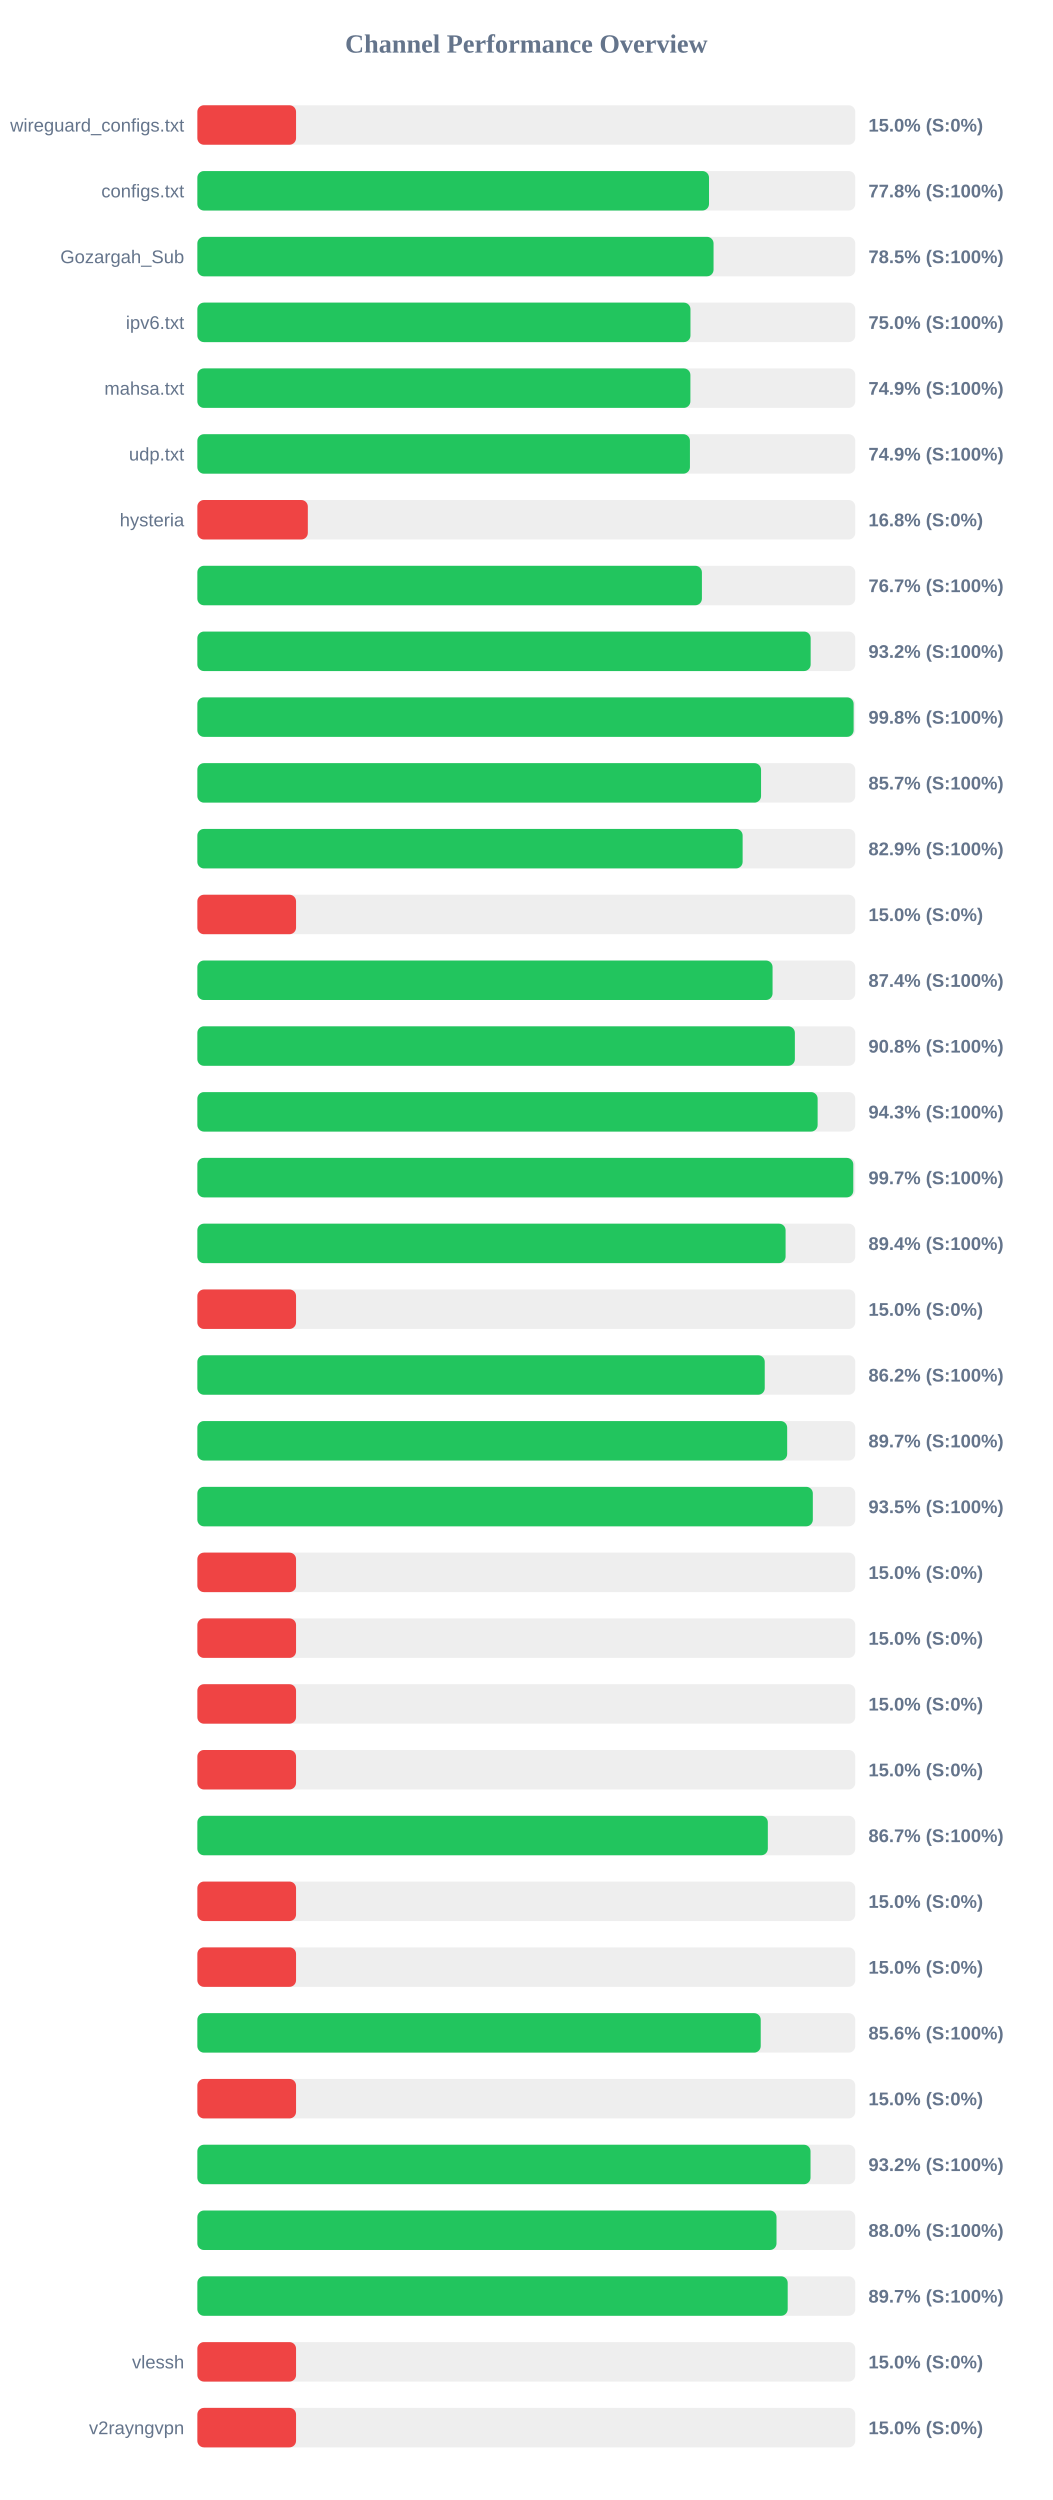
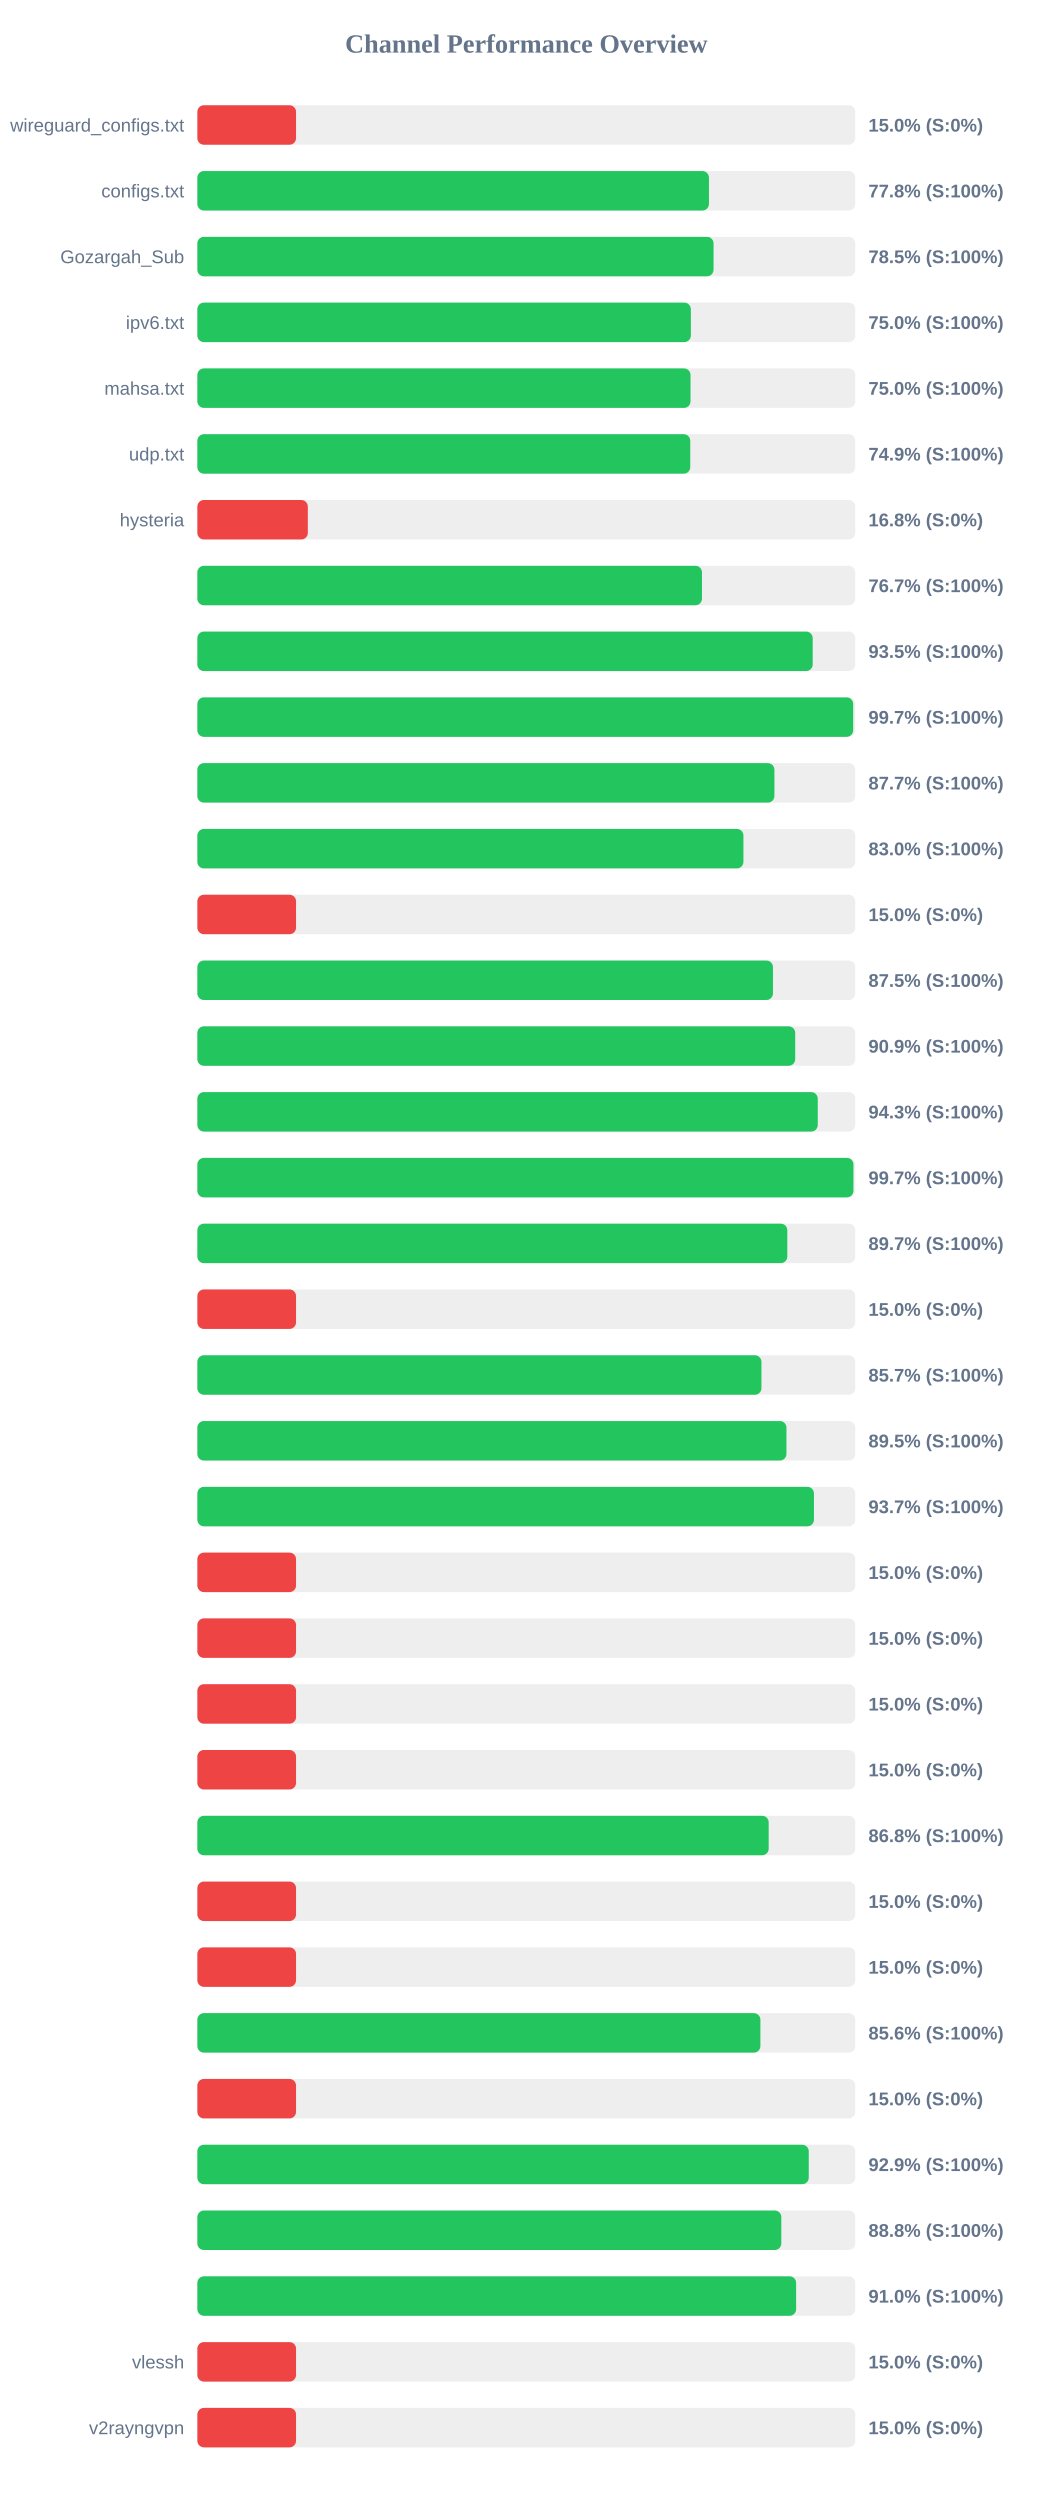
<svg xmlns="http://www.w3.org/2000/svg" width="800" height="1900" version="1.1">
  <style>
        .row { font: 14px Arial; fill: #64748b; }
        .score { font: bold 14px Arial; fill: #64748b; }
    </style>
  <text x="400" y="40" text-anchor="middle" font-size="20px" font-weight="bold" fill="#64748b">Channel Performance Overview</text>
  <rect x="150" y="80" width="500" height="30" fill="#eee" rx="5" />
  <rect x="150" y="80" width="75.0" height="30" fill="#ef4444" rx="5" />
  <text x="140" y="100" text-anchor="end" class="row">wireguard_configs.txt</text>
  <text x="660" y="100" text-anchor="start" class="score">15.0% (S:0%)</text>
  <rect x="150" y="130" width="500" height="30" fill="#eee" rx="5" />
-   <rect x="150" y="130" width="388.85" height="30" fill="#22c55e" rx="5" />
+   <rect x="150" y="130" width="388.8" height="30" fill="#22c55e" rx="5" />
  <text x="140" y="150" text-anchor="end" class="row">configs.txt</text>
  <text x="660" y="150" text-anchor="start" class="score">77.8% (S:100%)</text>
  <rect x="150" y="180" width="500" height="30" fill="#eee" rx="5" />
  <rect x="150" y="180" width="392.3" height="30" fill="#22c55e" rx="5" />
  <text x="140" y="200" text-anchor="end" class="row">Gozargah_Sub</text>
  <text x="660" y="200" text-anchor="start" class="score">78.5% (S:100%)</text>
  <rect x="150" y="230" width="500" height="30" fill="#eee" rx="5" />
-   <rect x="150" y="230" width="374.75" height="30" fill="#22c55e" rx="5" />
+   <rect x="150" y="230" width="375.05" height="30" fill="#22c55e" rx="5" />
  <text x="140" y="250" text-anchor="end" class="row">ipv6.txt</text>
  <text x="660" y="250" text-anchor="start" class="score">75.0% (S:100%)</text>
  <rect x="150" y="280" width="500" height="30" fill="#eee" rx="5" />
-   <rect x="150" y="280" width="374.7" height="30" fill="#22c55e" rx="5" />
+   <rect x="150" y="280" width="374.8" height="30" fill="#22c55e" rx="5" />
  <text x="140" y="300" text-anchor="end" class="row">mahsa.txt</text>
-   <text x="660" y="300" text-anchor="start" class="score">74.9% (S:100%)</text>
+   <text x="660" y="300" text-anchor="start" class="score">75.0% (S:100%)</text>
  <rect x="150" y="330" width="500" height="30" fill="#eee" rx="5" />
-   <rect x="150" y="330" width="374.35" height="30" fill="#22c55e" rx="5" />
+   <rect x="150" y="330" width="374.6" height="30" fill="#22c55e" rx="5" />
  <text x="140" y="350" text-anchor="end" class="row">udp.txt</text>
  <text x="660" y="350" text-anchor="start" class="score">74.9% (S:100%)</text>
  <rect x="150" y="380" width="500" height="30" fill="#eee" rx="5" />
  <rect x="150" y="380" width="83.95" height="30" fill="#ef4444" rx="5" />
  <text x="140" y="400" text-anchor="end" class="row">hysteria</text>
  <text x="660" y="400" text-anchor="start" class="score">16.8% (S:0%)</text>
  <rect x="150" y="430" width="500" height="30" fill="#eee" rx="5" />
-   <rect x="150" y="430" width="383.45" height="30" fill="#22c55e" rx="5" />
+   <rect x="150" y="430" width="383.5" height="30" fill="#22c55e" rx="5" />
  <text x="140" y="450" text-anchor="end" class="row" />
  <text x="660" y="450" text-anchor="start" class="score">76.7% (S:100%)</text>
  <rect x="150" y="480" width="500" height="30" fill="#eee" rx="5" />
-   <rect x="150" y="480" width="466.1" height="30" fill="#22c55e" rx="5" />
+   <rect x="150" y="480" width="467.65" height="30" fill="#22c55e" rx="5" />
  <text x="140" y="500" text-anchor="end" class="row" />
-   <text x="660" y="500" text-anchor="start" class="score">93.2% (S:100%)</text>
+   <text x="660" y="500" text-anchor="start" class="score">93.5% (S:100%)</text>
  <rect x="150" y="530" width="500" height="30" fill="#eee" rx="5" />
-   <rect x="150" y="530" width="498.75" height="30" fill="#22c55e" rx="5" />
+   <rect x="150" y="530" width="498.4" height="30" fill="#22c55e" rx="5" />
  <text x="140" y="550" text-anchor="end" class="row" />
-   <text x="660" y="550" text-anchor="start" class="score">99.8% (S:100%)</text>
+   <text x="660" y="550" text-anchor="start" class="score">99.7% (S:100%)</text>
  <rect x="150" y="580" width="500" height="30" fill="#eee" rx="5" />
-   <rect x="150" y="580" width="428.4" height="30" fill="#22c55e" rx="5" />
+   <rect x="150" y="580" width="438.55" height="30" fill="#22c55e" rx="5" />
  <text x="140" y="600" text-anchor="end" class="row" />
-   <text x="660" y="600" text-anchor="start" class="score">85.7% (S:100%)</text>
+   <text x="660" y="600" text-anchor="start" class="score">87.7% (S:100%)</text>
  <rect x="150" y="630" width="500" height="30" fill="#eee" rx="5" />
-   <rect x="150" y="630" width="414.4" height="30" fill="#22c55e" rx="5" />
+   <rect x="150" y="630" width="415.0" height="30" fill="#22c55e" rx="5" />
  <text x="140" y="650" text-anchor="end" class="row" />
-   <text x="660" y="650" text-anchor="start" class="score">82.9% (S:100%)</text>
+   <text x="660" y="650" text-anchor="start" class="score">83.0% (S:100%)</text>
  <rect x="150" y="680" width="500" height="30" fill="#eee" rx="5" />
  <rect x="150" y="680" width="75.0" height="30" fill="#ef4444" rx="5" />
  <text x="140" y="700" text-anchor="end" class="row" />
  <text x="660" y="700" text-anchor="start" class="score">15.0% (S:0%)</text>
  <rect x="150" y="730" width="500" height="30" fill="#eee" rx="5" />
-   <rect x="150" y="730" width="437.15" height="30" fill="#22c55e" rx="5" />
+   <rect x="150" y="730" width="437.45" height="30" fill="#22c55e" rx="5" />
  <text x="140" y="750" text-anchor="end" class="row" />
-   <text x="660" y="750" text-anchor="start" class="score">87.4% (S:100%)</text>
+   <text x="660" y="750" text-anchor="start" class="score">87.5% (S:100%)</text>
  <rect x="150" y="780" width="500" height="30" fill="#eee" rx="5" />
-   <rect x="150" y="780" width="454.1" height="30" fill="#22c55e" rx="5" />
+   <rect x="150" y="780" width="454.35" height="30" fill="#22c55e" rx="5" />
  <text x="140" y="800" text-anchor="end" class="row" />
-   <text x="660" y="800" text-anchor="start" class="score">90.8% (S:100%)</text>
+   <text x="660" y="800" text-anchor="start" class="score">90.9% (S:100%)</text>
  <rect x="150" y="830" width="500" height="30" fill="#eee" rx="5" />
-   <rect x="150" y="830" width="471.4" height="30" fill="#22c55e" rx="5" />
+   <rect x="150" y="830" width="471.5" height="30" fill="#22c55e" rx="5" />
  <text x="140" y="850" text-anchor="end" class="row" />
  <text x="660" y="850" text-anchor="start" class="score">94.3% (S:100%)</text>
  <rect x="150" y="880" width="500" height="30" fill="#eee" rx="5" />
-   <rect x="150" y="880" width="498.5" height="30" fill="#22c55e" rx="5" />
+   <rect x="150" y="880" width="498.6" height="30" fill="#22c55e" rx="5" />
  <text x="140" y="900" text-anchor="end" class="row" />
  <text x="660" y="900" text-anchor="start" class="score">99.7% (S:100%)</text>
  <rect x="150" y="930" width="500" height="30" fill="#eee" rx="5" />
-   <rect x="150" y="930" width="447.05" height="30" fill="#22c55e" rx="5" />
+   <rect x="150" y="930" width="448.35" height="30" fill="#22c55e" rx="5" />
  <text x="140" y="950" text-anchor="end" class="row" />
-   <text x="660" y="950" text-anchor="start" class="score">89.4% (S:100%)</text>
+   <text x="660" y="950" text-anchor="start" class="score">89.7% (S:100%)</text>
  <rect x="150" y="980" width="500" height="30" fill="#eee" rx="5" />
  <rect x="150" y="980" width="75.0" height="30" fill="#ef4444" rx="5" />
  <text x="140" y="1000" text-anchor="end" class="row" />
  <text x="660" y="1000" text-anchor="start" class="score">15.0% (S:0%)</text>
  <rect x="150" y="1030" width="500" height="30" fill="#eee" rx="5" />
-   <rect x="150" y="1030" width="431.2" height="30" fill="#22c55e" rx="5" />
+   <rect x="150" y="1030" width="428.7" height="30" fill="#22c55e" rx="5" />
  <text x="140" y="1050" text-anchor="end" class="row" />
-   <text x="660" y="1050" text-anchor="start" class="score">86.2% (S:100%)</text>
+   <text x="660" y="1050" text-anchor="start" class="score">85.7% (S:100%)</text>
  <rect x="150" y="1080" width="500" height="30" fill="#eee" rx="5" />
-   <rect x="150" y="1080" width="448.25" height="30" fill="#22c55e" rx="5" />
+   <rect x="150" y="1080" width="447.7" height="30" fill="#22c55e" rx="5" />
  <text x="140" y="1100" text-anchor="end" class="row" />
-   <text x="660" y="1100" text-anchor="start" class="score">89.7% (S:100%)</text>
+   <text x="660" y="1100" text-anchor="start" class="score">89.5% (S:100%)</text>
  <rect x="150" y="1130" width="500" height="30" fill="#eee" rx="5" />
-   <rect x="150" y="1130" width="467.75" height="30" fill="#22c55e" rx="5" />
+   <rect x="150" y="1130" width="468.6" height="30" fill="#22c55e" rx="5" />
  <text x="140" y="1150" text-anchor="end" class="row" />
-   <text x="660" y="1150" text-anchor="start" class="score">93.5% (S:100%)</text>
+   <text x="660" y="1150" text-anchor="start" class="score">93.7% (S:100%)</text>
  <rect x="150" y="1180" width="500" height="30" fill="#eee" rx="5" />
  <rect x="150" y="1180" width="75.0" height="30" fill="#ef4444" rx="5" />
  <text x="140" y="1200" text-anchor="end" class="row" />
  <text x="660" y="1200" text-anchor="start" class="score">15.0% (S:0%)</text>
  <rect x="150" y="1230" width="500" height="30" fill="#eee" rx="5" />
  <rect x="150" y="1230" width="75.0" height="30" fill="#ef4444" rx="5" />
  <text x="140" y="1250" text-anchor="end" class="row" />
  <text x="660" y="1250" text-anchor="start" class="score">15.0% (S:0%)</text>
  <rect x="150" y="1280" width="500" height="30" fill="#eee" rx="5" />
  <rect x="150" y="1280" width="75.0" height="30" fill="#ef4444" rx="5" />
  <text x="140" y="1300" text-anchor="end" class="row" />
  <text x="660" y="1300" text-anchor="start" class="score">15.0% (S:0%)</text>
  <rect x="150" y="1330" width="500" height="30" fill="#eee" rx="5" />
  <rect x="150" y="1330" width="75.0" height="30" fill="#ef4444" rx="5" />
  <text x="140" y="1350" text-anchor="end" class="row" />
  <text x="660" y="1350" text-anchor="start" class="score">15.0% (S:0%)</text>
  <rect x="150" y="1380" width="500" height="30" fill="#eee" rx="5" />
-   <rect x="150" y="1380" width="433.55" height="30" fill="#22c55e" rx="5" />
+   <rect x="150" y="1380" width="434.2" height="30" fill="#22c55e" rx="5" />
  <text x="140" y="1400" text-anchor="end" class="row" />
-   <text x="660" y="1400" text-anchor="start" class="score">86.7% (S:100%)</text>
+   <text x="660" y="1400" text-anchor="start" class="score">86.8% (S:100%)</text>
  <rect x="150" y="1430" width="500" height="30" fill="#eee" rx="5" />
  <rect x="150" y="1430" width="75.0" height="30" fill="#ef4444" rx="5" />
  <text x="140" y="1450" text-anchor="end" class="row" />
  <text x="660" y="1450" text-anchor="start" class="score">15.0% (S:0%)</text>
  <rect x="150" y="1480" width="500" height="30" fill="#eee" rx="5" />
  <rect x="150" y="1480" width="75.0" height="30" fill="#ef4444" rx="5" />
  <text x="140" y="1500" text-anchor="end" class="row" />
  <text x="660" y="1500" text-anchor="start" class="score">15.0% (S:0%)</text>
  <rect x="150" y="1530" width="500" height="30" fill="#eee" rx="5" />
-   <rect x="150" y="1530" width="428.15" height="30" fill="#22c55e" rx="5" />
+   <rect x="150" y="1530" width="427.9" height="30" fill="#22c55e" rx="5" />
  <text x="140" y="1550" text-anchor="end" class="row" />
  <text x="660" y="1550" text-anchor="start" class="score">85.6% (S:100%)</text>
  <rect x="150" y="1580" width="500" height="30" fill="#eee" rx="5" />
  <rect x="150" y="1580" width="75.0" height="30" fill="#ef4444" rx="5" />
  <text x="140" y="1600" text-anchor="end" class="row" />
  <text x="660" y="1600" text-anchor="start" class="score">15.0% (S:0%)</text>
  <rect x="150" y="1630" width="500" height="30" fill="#eee" rx="5" />
-   <rect x="150" y="1630" width="466.0" height="30" fill="#22c55e" rx="5" />
+   <rect x="150" y="1630" width="464.65" height="30" fill="#22c55e" rx="5" />
  <text x="140" y="1650" text-anchor="end" class="row" />
-   <text x="660" y="1650" text-anchor="start" class="score">93.2% (S:100%)</text>
+   <text x="660" y="1650" text-anchor="start" class="score">92.9% (S:100%)</text>
  <rect x="150" y="1680" width="500" height="30" fill="#eee" rx="5" />
-   <rect x="150" y="1680" width="440.15" height="30" fill="#22c55e" rx="5" />
+   <rect x="150" y="1680" width="443.8" height="30" fill="#22c55e" rx="5" />
  <text x="140" y="1700" text-anchor="end" class="row" />
-   <text x="660" y="1700" text-anchor="start" class="score">88.0% (S:100%)</text>
+   <text x="660" y="1700" text-anchor="start" class="score">88.8% (S:100%)</text>
  <rect x="150" y="1730" width="500" height="30" fill="#eee" rx="5" />
-   <rect x="150" y="1730" width="448.65" height="30" fill="#22c55e" rx="5" />
+   <rect x="150" y="1730" width="455.05" height="30" fill="#22c55e" rx="5" />
  <text x="140" y="1750" text-anchor="end" class="row" />
-   <text x="660" y="1750" text-anchor="start" class="score">89.7% (S:100%)</text>
+   <text x="660" y="1750" text-anchor="start" class="score">91.0% (S:100%)</text>
  <rect x="150" y="1780" width="500" height="30" fill="#eee" rx="5" />
  <rect x="150" y="1780" width="75.0" height="30" fill="#ef4444" rx="5" />
  <text x="140" y="1800" text-anchor="end" class="row">vlessh</text>
  <text x="660" y="1800" text-anchor="start" class="score">15.0% (S:0%)</text>
  <rect x="150" y="1830" width="500" height="30" fill="#eee" rx="5" />
  <rect x="150" y="1830" width="75.0" height="30" fill="#ef4444" rx="5" />
  <text x="140" y="1850" text-anchor="end" class="row">v2rayngvpn</text>
  <text x="660" y="1850" text-anchor="start" class="score">15.0% (S:0%)</text>
</svg>
